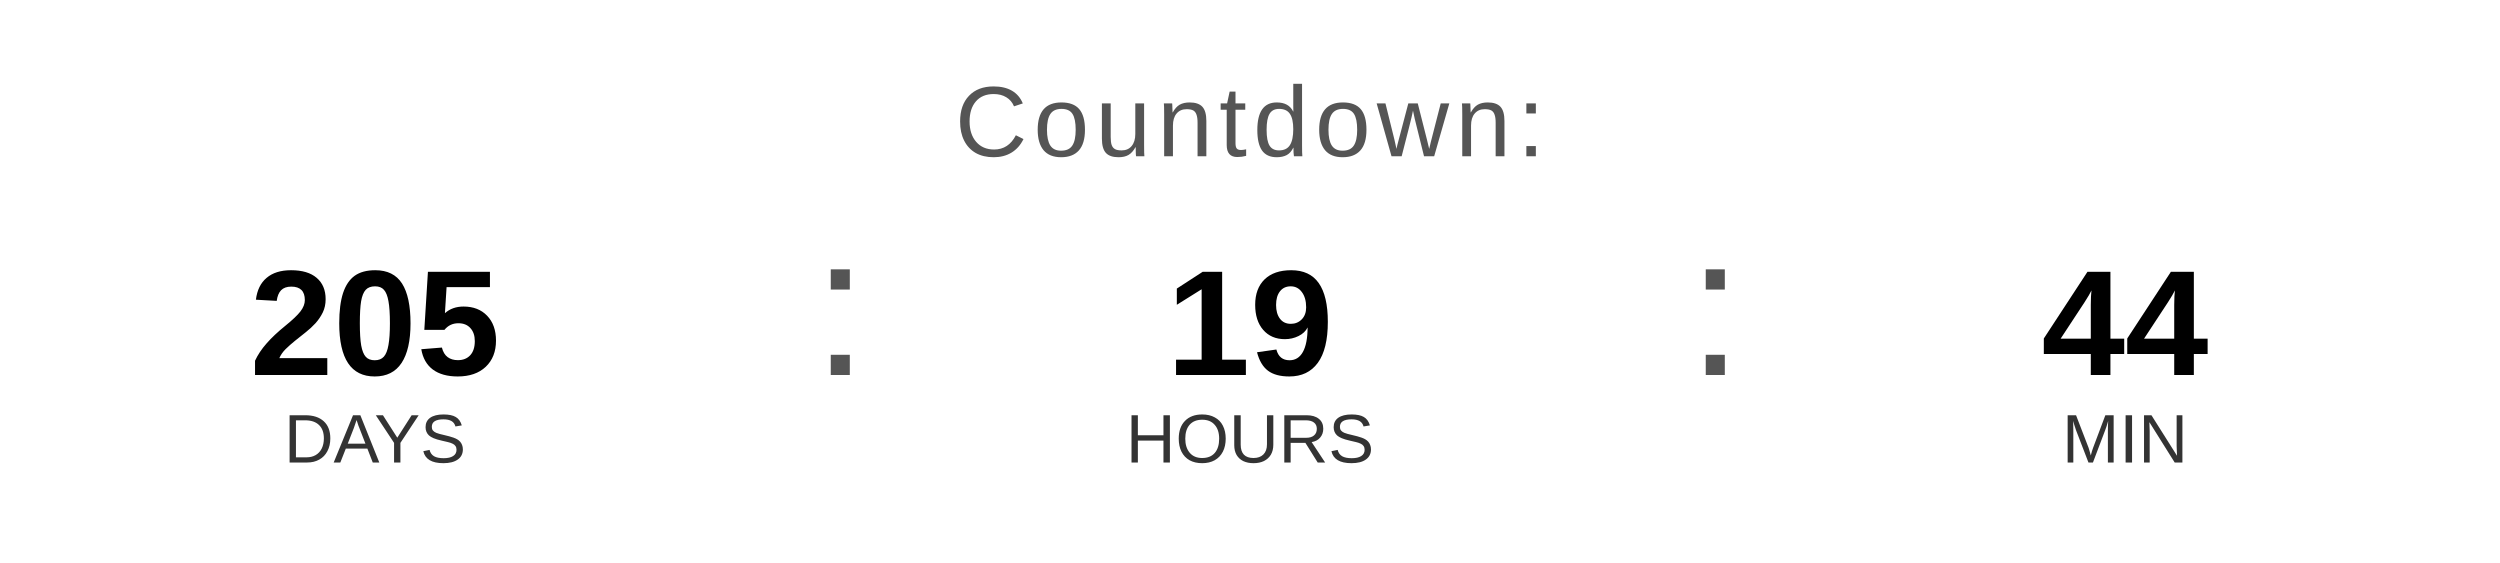
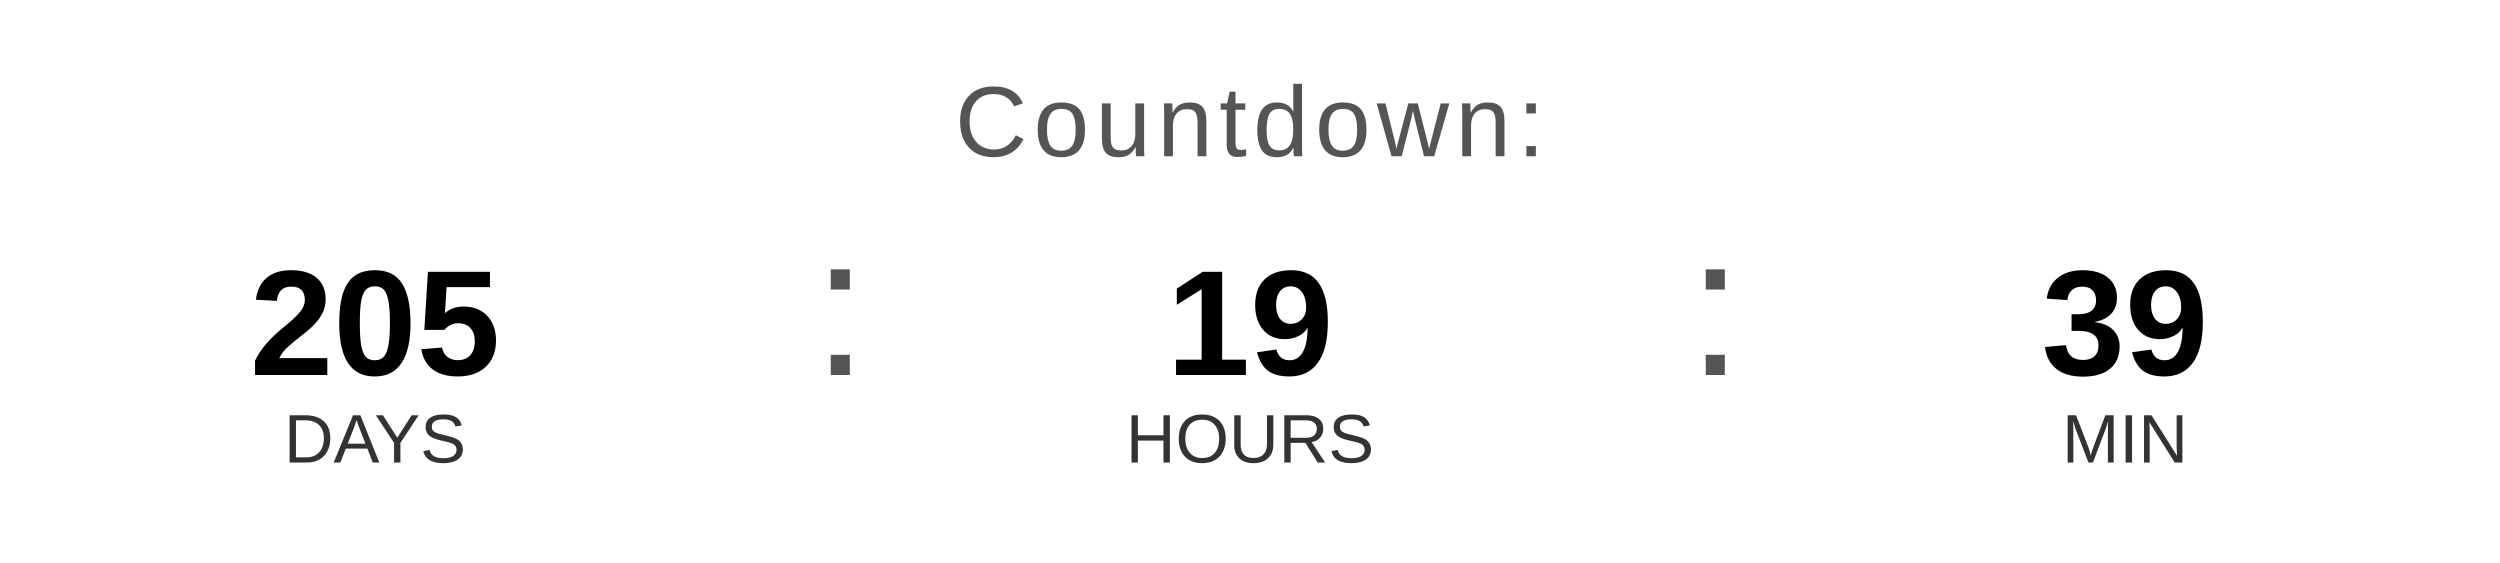
<svg xmlns="http://www.w3.org/2000/svg" width="400" height="90" viewBox="0 0 400 90">
  <text x="200" y="25" font-family="Arial, Helvetica, sans-serif" font-size="16" fill="#555555" text-anchor="middle" letter-spacing="1">
    Countdown:
  </text>
  <text x="60" y="60" font-family="Arial, Helvetica, sans-serif" font-size="24" font-weight="bold" fill="#000000" text-anchor="middle">205</text>
  <text x="60" y="74" font-family="Arial, Helvetica, sans-serif" font-size="11" fill="#333333" text-anchor="middle">DAYS</text>
  <text x="130" y="60" font-family="Arial, sans-serif" font-size="32" fill="#555555">:</text>
  <text x="200" y="60" font-family="Arial, Helvetica, sans-serif" font-size="24" font-weight="bold" fill="#000000" text-anchor="middle">19</text>
  <text x="200" y="74" font-family="Arial, Helvetica, sans-serif" font-size="11" fill="#333333" text-anchor="middle">HOURS</text>
  <text x="270" y="60" font-family="Arial, sans-serif" font-size="32" fill="#555555">:</text>
-   <text x="340" y="60" font-family="Arial, Helvetica, sans-serif" font-size="24" font-weight="bold" fill="#000000" text-anchor="middle">44</text>
+   <text x="340" y="60" font-family="Arial, Helvetica, sans-serif" font-size="24" font-weight="bold" fill="#000000" text-anchor="middle">39</text>
  <text x="340" y="74" font-family="Arial, Helvetica, sans-serif" font-size="11" fill="#333333" text-anchor="middle">MIN</text>
</svg>
